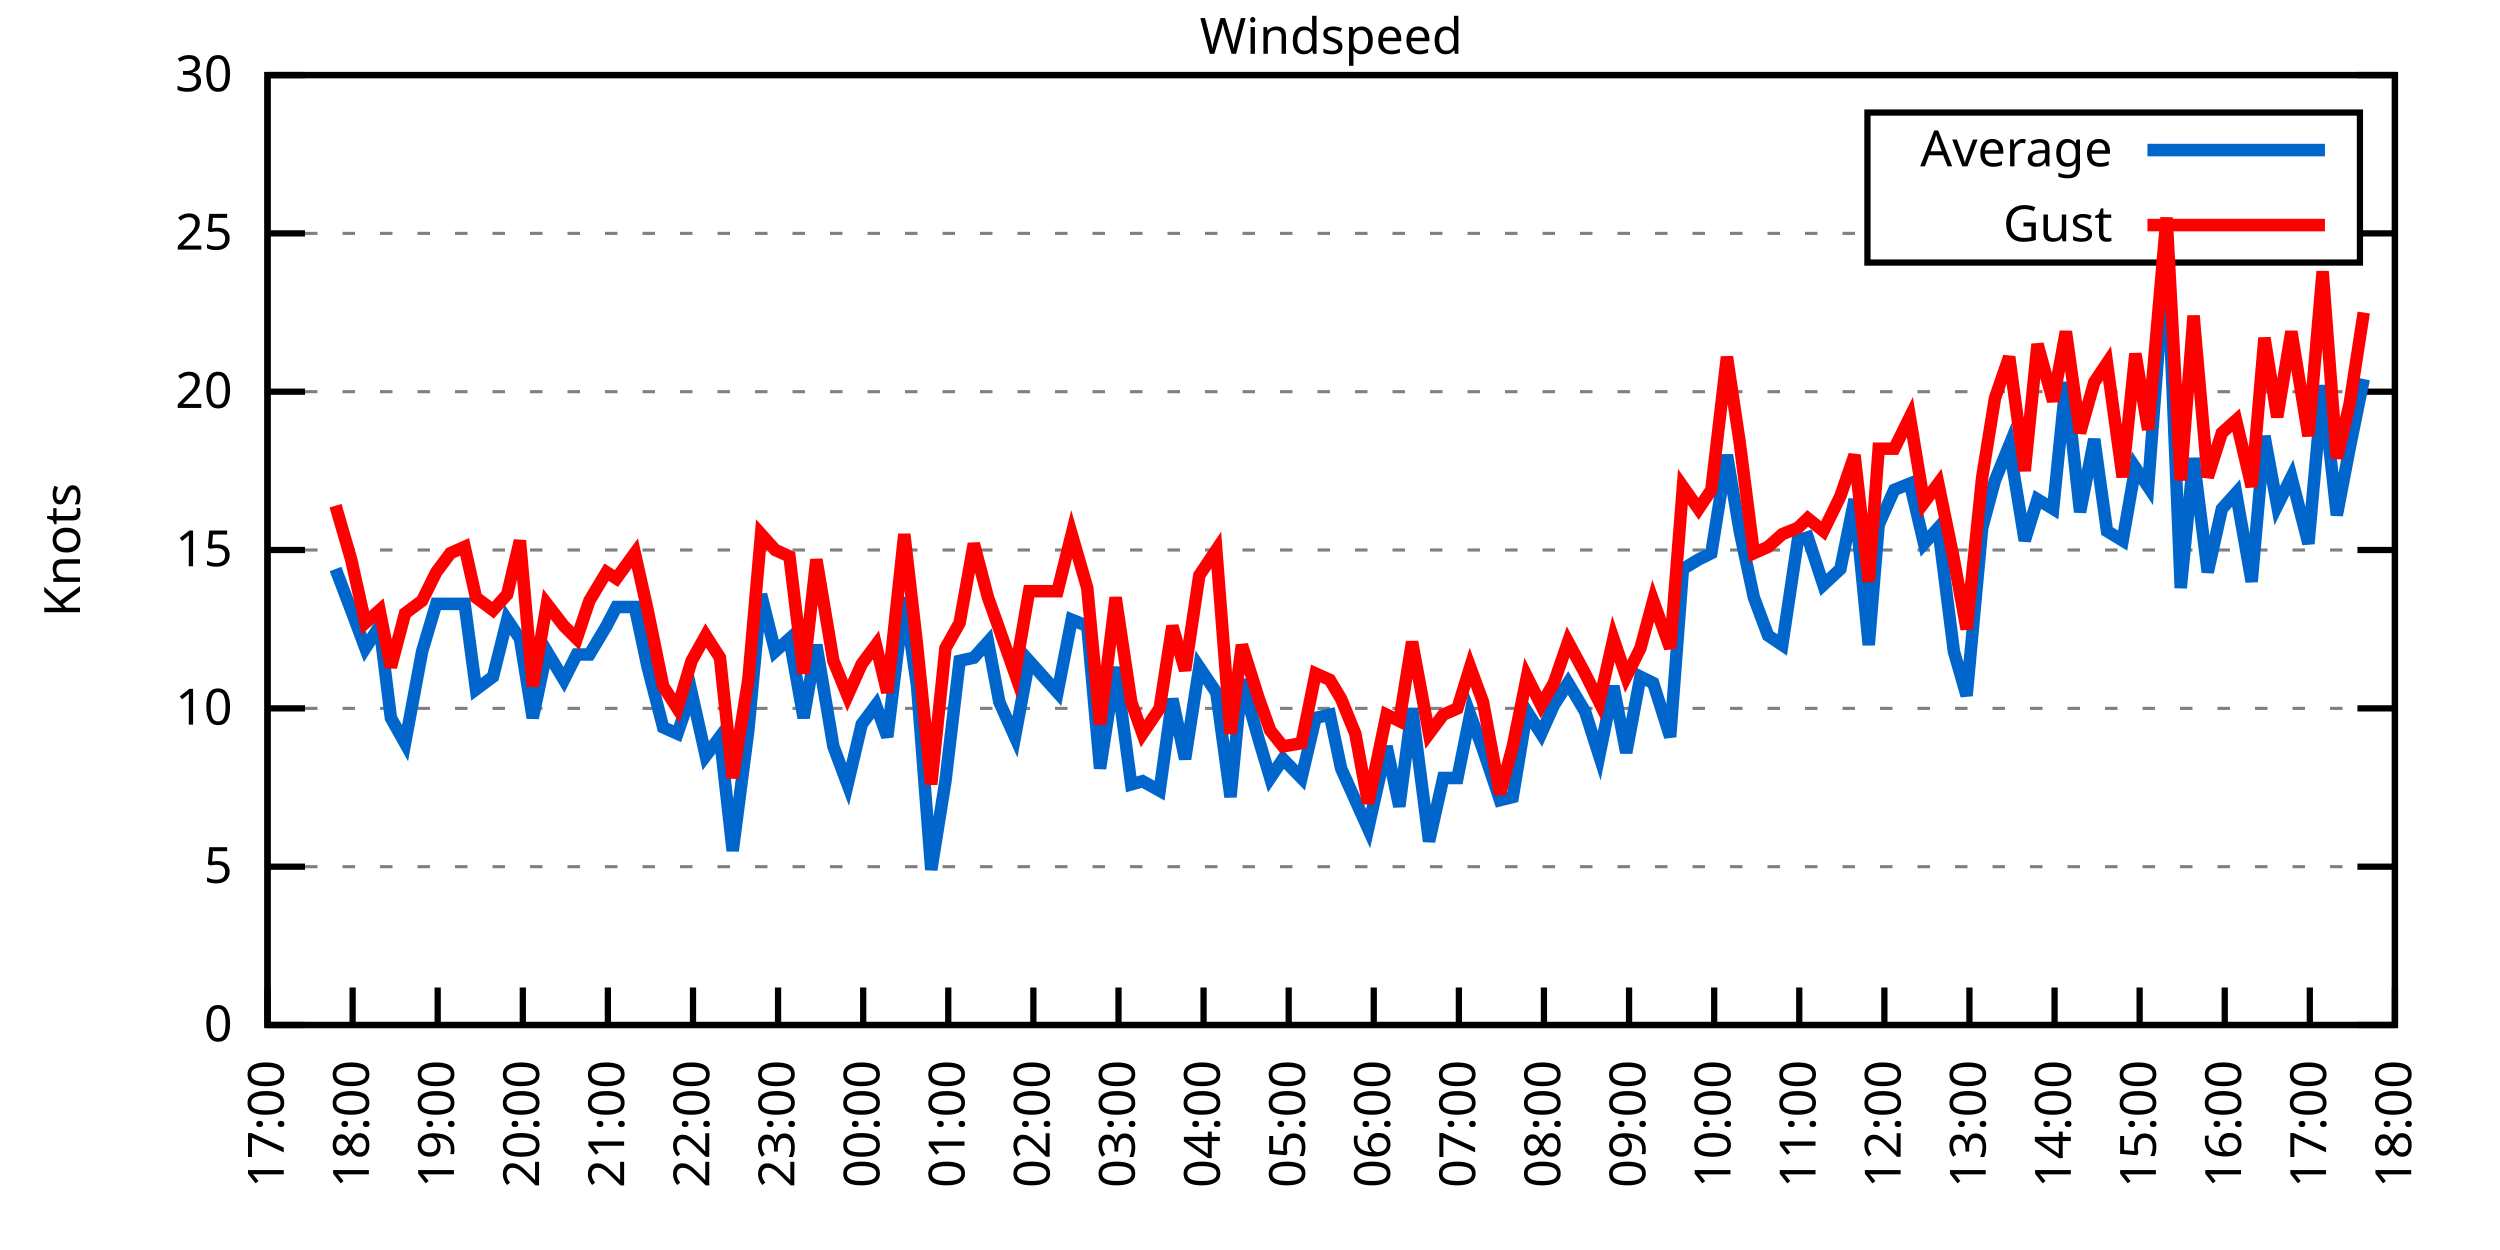
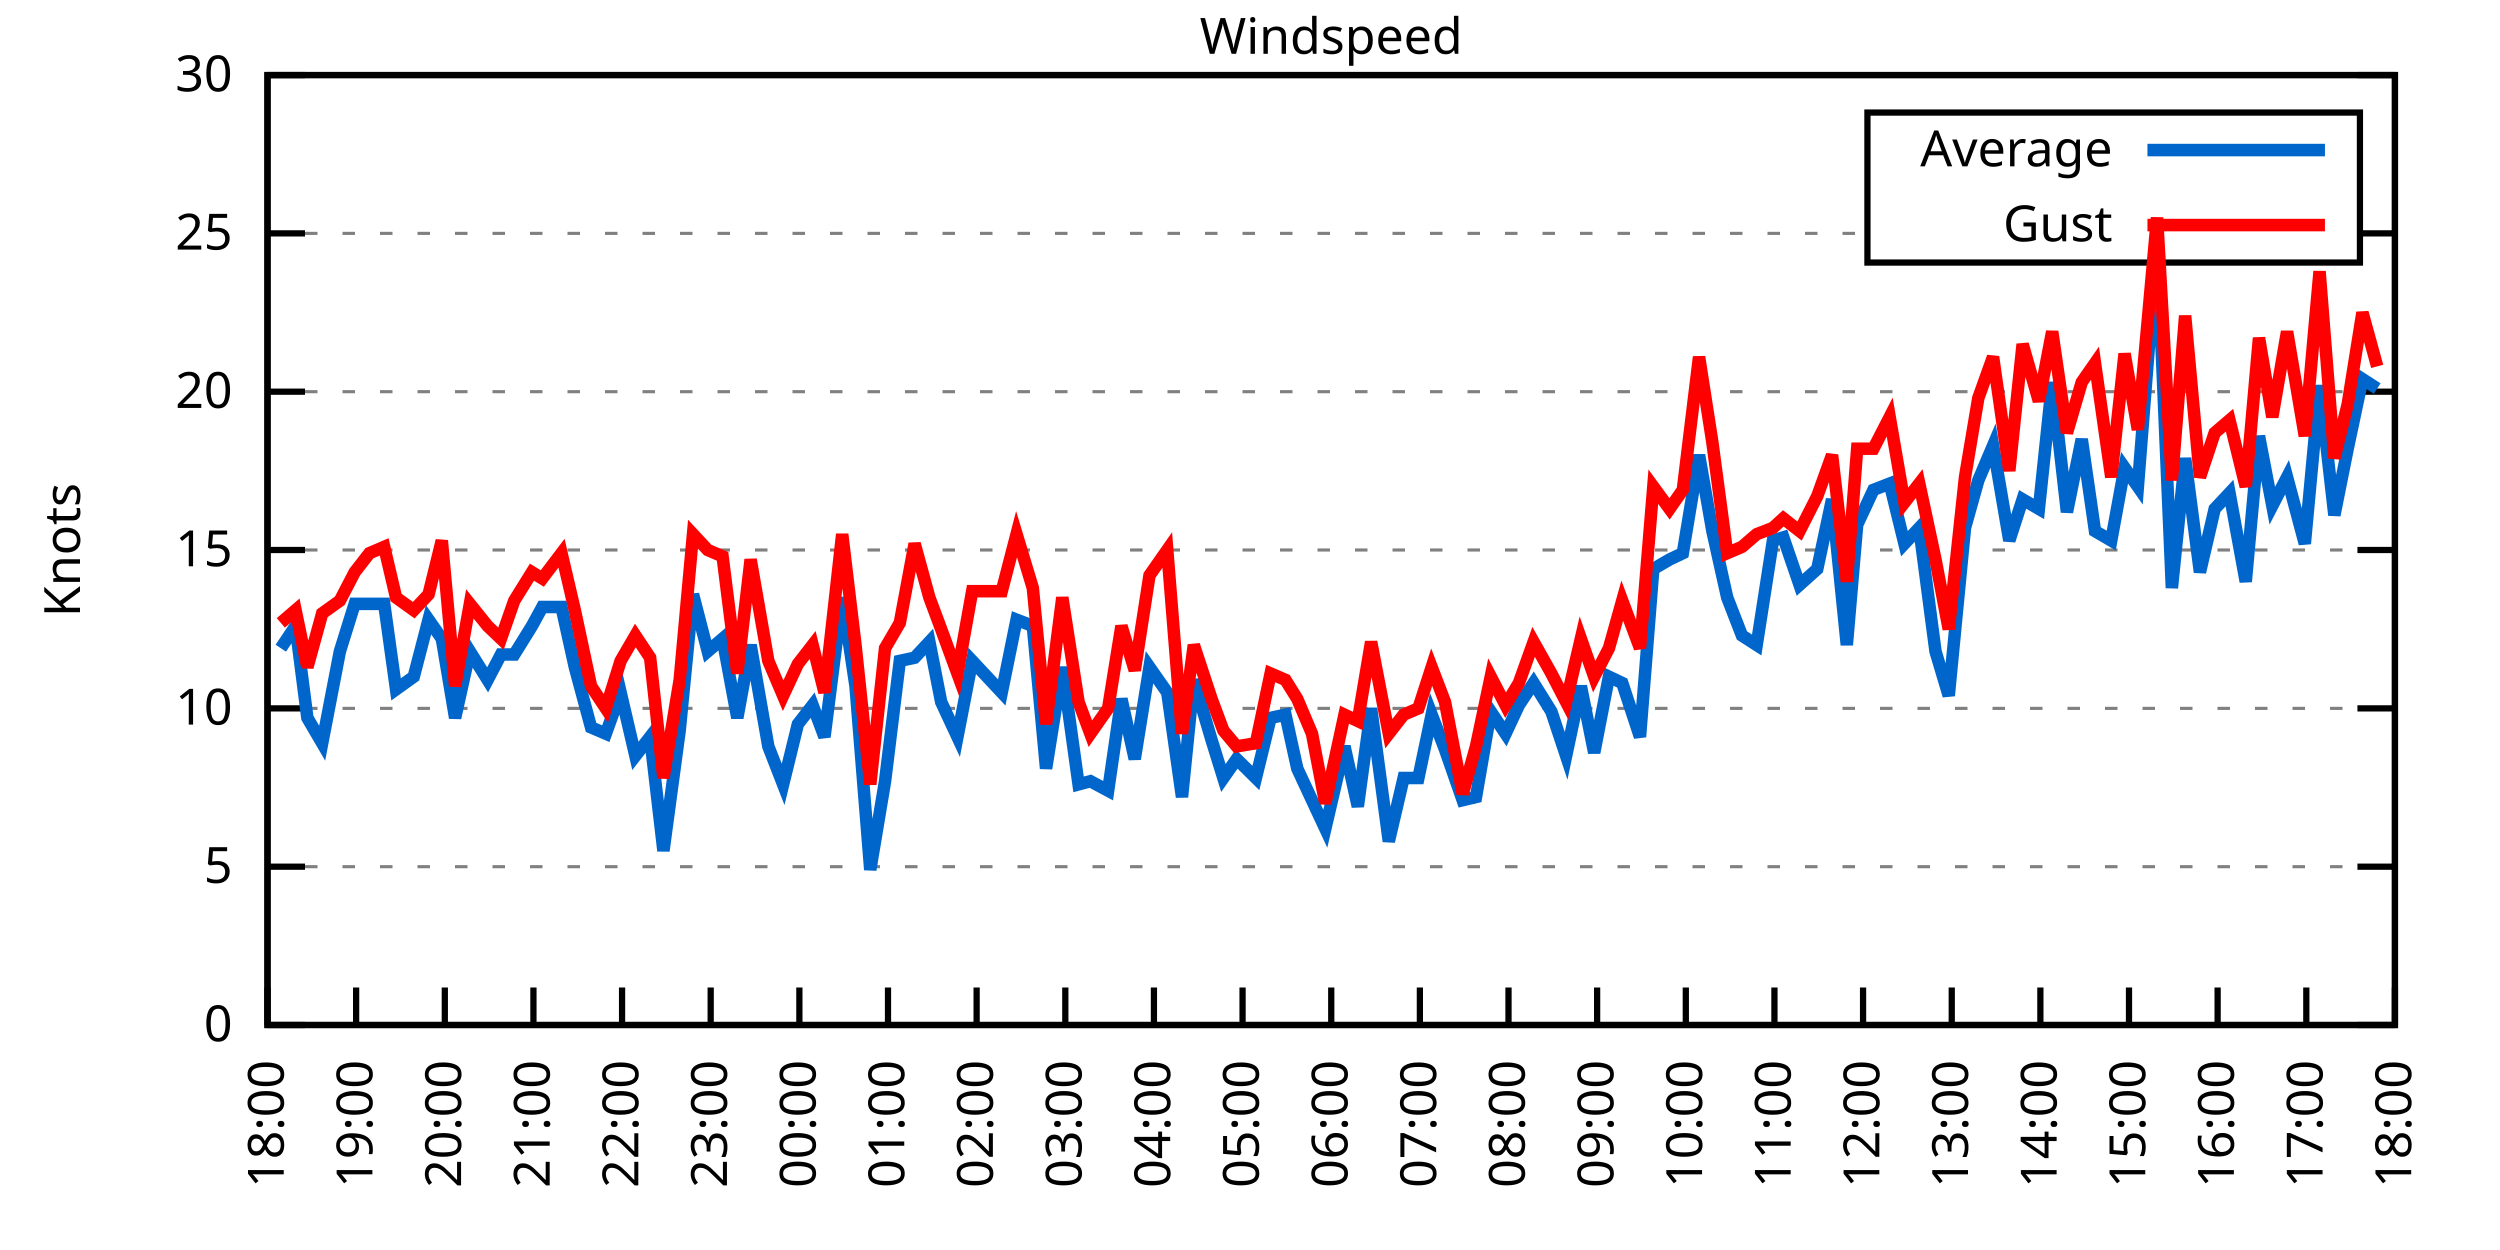
<svg xmlns="http://www.w3.org/2000/svg" xmlns:xlink="http://www.w3.org/1999/xlink" width="400" height="200" viewBox="0 0 400 200">
  <g id="gnuplot_canvas">
    <rect x="0" y="0" width="400" height="200" fill="none" />
    <defs>
      <circle id="gpDot" r="0.5" stroke-width="0.5" stroke="currentColor" />
      <path id="gpPt0" stroke-width="0.333" stroke="currentColor" d="M-1,0 h2 M0,-1 v2" />
      <path id="gpPt1" stroke-width="0.333" stroke="currentColor" d="M-1,-1 L1,1 M1,-1 L-1,1" />
      <path id="gpPt2" stroke-width="0.333" stroke="currentColor" d="M-1,0 L1,0 M0,-1 L0,1 M-1,-1 L1,1 M-1,1 L1,-1" />
      <rect id="gpPt3" stroke-width="0.333" stroke="currentColor" x="-1" y="-1" width="2" height="2" />
      <rect id="gpPt4" stroke-width="0.333" stroke="currentColor" fill="currentColor" x="-1" y="-1" width="2" height="2" />
      <circle id="gpPt5" stroke-width="0.333" stroke="currentColor" cx="0" cy="0" r="1" />
      <use xlink:href="#gpPt5" id="gpPt6" fill="currentColor" stroke="none" />
      <path id="gpPt7" stroke-width="0.333" stroke="currentColor" d="M0,-1.33 L-1.33,0.67 L1.33,0.67 z" />
      <use xlink:href="#gpPt7" id="gpPt8" fill="currentColor" stroke="none" />
      <use xlink:href="#gpPt7" id="gpPt9" stroke="currentColor" transform="rotate(180)" />
      <use xlink:href="#gpPt9" id="gpPt10" fill="currentColor" stroke="none" />
      <use xlink:href="#gpPt3" id="gpPt11" stroke="currentColor" transform="rotate(45)" />
      <use xlink:href="#gpPt11" id="gpPt12" fill="currentColor" stroke="none" />
      <path id="gpPt13" stroke-width="0.333" stroke="currentColor" d="M0,1.330 L1.265,0.411 L0.782,-1.067 L-0.782,-1.076 L-1.265,0.411 z" />
      <use xlink:href="#gpPt13" id="gpPt14" fill="currentColor" stroke="none" />
      <filter id="textbox" filterUnits="objectBoundingBox" x="0" y="0" height="1" width="1">
        <feFlood flood-color="white" flood-opacity="1" result="bgnd" />
        <feComposite in="SourceGraphic" in2="bgnd" operator="atop" />
      </filter>
      <filter id="greybox" filterUnits="objectBoundingBox" x="0" y="0" height="1" width="1">
        <feFlood flood-color="lightgrey" flood-opacity="1" result="grey" />
        <feComposite in="SourceGraphic" in2="grey" operator="atop" />
      </filter>
    </defs>
    <g fill="none" color="white" stroke="currentColor" stroke-width="1.00" stroke-linecap="butt" stroke-linejoin="miter">
</g>
    <g fill="none" color="black" stroke="currentColor" stroke-width="1.00" stroke-linecap="butt" stroke-linejoin="miter">
      <g stroke="none" shape-rendering="crispEdges">
        <polygon fill="rgb(255, 255, 255)" points="42.80,164.00 383.18,164.00 383.18,12.02 42.80,12.02 " />
      </g>
    </g>
    <g fill="none" color="black" stroke="currentColor" stroke-width="1.00" stroke-linecap="butt" stroke-linejoin="miter">
</g>
    <g fill="none" color="black" stroke="black" stroke-width="0.50" stroke-linecap="butt" stroke-linejoin="miter">
</g>
    <g fill="none" color="gray" stroke="currentColor" stroke-width="0.50" stroke-linecap="butt" stroke-linejoin="miter">
      <path stroke="gray" stroke-dasharray="2,4" class="gridline" d="M42.80,164.00 L383.19,164.00  " />
    </g>
    <g fill="none" color="gray" stroke="gray" stroke-width="1.00" stroke-linecap="butt" stroke-linejoin="miter">
</g>
    <g fill="none" color="black" stroke="currentColor" stroke-width="1.00" stroke-linecap="butt" stroke-linejoin="miter">
      <path stroke="black" d="M42.80,164.00 L48.80,164.00 M383.19,164.00 L377.19,164.00  " />
      <g transform="translate(37.20,166.60)" stroke="none" fill="black" font-family="Sans" font-size="8.00" text-anchor="end">
        <text>
          <tspan font-family="Sans"> 0</tspan>
        </text>
      </g>
    </g>
    <g fill="none" color="black" stroke="currentColor" stroke-width="1.00" stroke-linecap="butt" stroke-linejoin="miter">
</g>
    <g fill="none" color="black" stroke="black" stroke-width="0.50" stroke-linecap="butt" stroke-linejoin="miter">
</g>
    <g fill="none" color="gray" stroke="currentColor" stroke-width="0.50" stroke-linecap="butt" stroke-linejoin="miter">
      <path stroke="gray" stroke-dasharray="2,4" class="gridline" d="M42.80,138.67 L383.19,138.67  " />
    </g>
    <g fill="none" color="gray" stroke="gray" stroke-width="1.00" stroke-linecap="butt" stroke-linejoin="miter">
</g>
    <g fill="none" color="black" stroke="currentColor" stroke-width="1.00" stroke-linecap="butt" stroke-linejoin="miter">
      <path stroke="black" d="M42.80,138.67 L48.80,138.67 M383.19,138.67 L377.19,138.67  " />
      <g transform="translate(37.20,141.27)" stroke="none" fill="black" font-family="Sans" font-size="8.00" text-anchor="end">
        <text>
          <tspan font-family="Sans"> 5</tspan>
        </text>
      </g>
    </g>
    <g fill="none" color="black" stroke="currentColor" stroke-width="1.00" stroke-linecap="butt" stroke-linejoin="miter">
</g>
    <g fill="none" color="black" stroke="black" stroke-width="0.50" stroke-linecap="butt" stroke-linejoin="miter">
</g>
    <g fill="none" color="gray" stroke="currentColor" stroke-width="0.50" stroke-linecap="butt" stroke-linejoin="miter">
      <path stroke="gray" stroke-dasharray="2,4" class="gridline" d="M42.80,113.34 L383.19,113.34  " />
    </g>
    <g fill="none" color="gray" stroke="gray" stroke-width="1.00" stroke-linecap="butt" stroke-linejoin="miter">
</g>
    <g fill="none" color="black" stroke="currentColor" stroke-width="1.00" stroke-linecap="butt" stroke-linejoin="miter">
      <path stroke="black" d="M42.80,113.34 L48.80,113.34 M383.19,113.34 L377.19,113.34  " />
      <g transform="translate(37.20,115.94)" stroke="none" fill="black" font-family="Sans" font-size="8.00" text-anchor="end">
        <text>
          <tspan font-family="Sans"> 10</tspan>
        </text>
      </g>
    </g>
    <g fill="none" color="black" stroke="currentColor" stroke-width="1.00" stroke-linecap="butt" stroke-linejoin="miter">
</g>
    <g fill="none" color="black" stroke="black" stroke-width="0.50" stroke-linecap="butt" stroke-linejoin="miter">
</g>
    <g fill="none" color="gray" stroke="currentColor" stroke-width="0.50" stroke-linecap="butt" stroke-linejoin="miter">
      <path stroke="gray" stroke-dasharray="2,4" class="gridline" d="M42.80,88.00 L383.19,88.00  " />
    </g>
    <g fill="none" color="gray" stroke="gray" stroke-width="1.00" stroke-linecap="butt" stroke-linejoin="miter">
</g>
    <g fill="none" color="black" stroke="currentColor" stroke-width="1.00" stroke-linecap="butt" stroke-linejoin="miter">
      <path stroke="black" d="M42.80,88.00 L48.80,88.00 M383.19,88.00 L377.19,88.00  " />
      <g transform="translate(37.20,90.60)" stroke="none" fill="black" font-family="Sans" font-size="8.00" text-anchor="end">
        <text>
          <tspan font-family="Sans"> 15</tspan>
        </text>
      </g>
    </g>
    <g fill="none" color="black" stroke="currentColor" stroke-width="1.00" stroke-linecap="butt" stroke-linejoin="miter">
</g>
    <g fill="none" color="black" stroke="black" stroke-width="0.50" stroke-linecap="butt" stroke-linejoin="miter">
</g>
    <g fill="none" color="gray" stroke="currentColor" stroke-width="0.50" stroke-linecap="butt" stroke-linejoin="miter">
      <path stroke="gray" stroke-dasharray="2,4" class="gridline" d="M42.80,62.67 L383.19,62.67  " />
    </g>
    <g fill="none" color="gray" stroke="gray" stroke-width="1.00" stroke-linecap="butt" stroke-linejoin="miter">
</g>
    <g fill="none" color="black" stroke="currentColor" stroke-width="1.00" stroke-linecap="butt" stroke-linejoin="miter">
      <path stroke="black" d="M42.80,62.67 L48.80,62.67 M383.19,62.67 L377.19,62.67  " />
      <g transform="translate(37.20,65.27)" stroke="none" fill="black" font-family="Sans" font-size="8.00" text-anchor="end">
        <text>
          <tspan font-family="Sans"> 20</tspan>
        </text>
      </g>
    </g>
    <g fill="none" color="black" stroke="currentColor" stroke-width="1.00" stroke-linecap="butt" stroke-linejoin="miter">
</g>
    <g fill="none" color="black" stroke="black" stroke-width="0.50" stroke-linecap="butt" stroke-linejoin="miter">
</g>
    <g fill="none" color="gray" stroke="currentColor" stroke-width="0.50" stroke-linecap="butt" stroke-linejoin="miter">
      <path stroke="gray" stroke-dasharray="2,4" class="gridline" d="M42.80,37.34 L298.79,37.34 M377.59,37.34 L383.19,37.34  " />
    </g>
    <g fill="none" color="gray" stroke="gray" stroke-width="1.00" stroke-linecap="butt" stroke-linejoin="miter">
</g>
    <g fill="none" color="black" stroke="currentColor" stroke-width="1.00" stroke-linecap="butt" stroke-linejoin="miter">
      <path stroke="black" d="M42.80,37.34 L48.80,37.34 M383.19,37.34 L377.19,37.34  " />
      <g transform="translate(37.20,39.94)" stroke="none" fill="black" font-family="Sans" font-size="8.00" text-anchor="end">
        <text>
          <tspan font-family="Sans"> 25</tspan>
        </text>
      </g>
    </g>
    <g fill="none" color="black" stroke="currentColor" stroke-width="1.00" stroke-linecap="butt" stroke-linejoin="miter">
</g>
    <g fill="none" color="black" stroke="black" stroke-width="0.50" stroke-linecap="butt" stroke-linejoin="miter">
</g>
    <g fill="none" color="gray" stroke="currentColor" stroke-width="0.50" stroke-linecap="butt" stroke-linejoin="miter">
      <path stroke="gray" stroke-dasharray="2,4" class="gridline" d="M42.80,12.01 L383.19,12.01  " />
    </g>
    <g fill="none" color="gray" stroke="gray" stroke-width="1.00" stroke-linecap="butt" stroke-linejoin="miter">
</g>
    <g fill="none" color="black" stroke="currentColor" stroke-width="1.00" stroke-linecap="butt" stroke-linejoin="miter">
      <path stroke="black" d="M42.80,12.01 L48.80,12.01 M383.19,12.01 L377.19,12.01  " />
      <g transform="translate(37.20,14.61)" stroke="none" fill="black" font-family="Sans" font-size="8.00" text-anchor="end">
        <text>
          <tspan font-family="Sans"> 30</tspan>
        </text>
      </g>
    </g>
    <g fill="none" color="black" stroke="currentColor" stroke-width="1.00" stroke-linecap="butt" stroke-linejoin="miter">
      <path stroke="black" d="M42.80,164.00 L42.80,158.00  " />
      <g transform="translate(45.40,169.60) rotate(270.00)" stroke="none" fill="black" font-family="Sans" font-size="8.00" text-anchor="end">
        <text>
-           <tspan font-family="Sans">17:00</tspan>
-         </text>
-       </g>
-     </g>
-     <g fill="none" color="black" stroke="currentColor" stroke-width="1.00" stroke-linecap="butt" stroke-linejoin="miter">
-       <path stroke="black" d="M56.42,164.00 L56.42,158.00  " />
-       <g transform="translate(59.02,169.60) rotate(270.00)" stroke="none" fill="black" font-family="Sans" font-size="8.00" text-anchor="end">
-         <text>
          <tspan font-family="Sans">18:00</tspan>
        </text>
      </g>
    </g>
    <g fill="none" color="black" stroke="currentColor" stroke-width="1.00" stroke-linecap="butt" stroke-linejoin="miter">
-       <path stroke="black" d="M70.03,164.00 L70.03,158.00  " />
-       <g transform="translate(72.63,169.60) rotate(270.00)" stroke="none" fill="black" font-family="Sans" font-size="8.00" text-anchor="end">
+       <path stroke="black" d="M56.98,164.00 L56.98,158.00  " />
+       <g transform="translate(59.58,169.60) rotate(270.00)" stroke="none" fill="black" font-family="Sans" font-size="8.00" text-anchor="end">
        <text>
          <tspan font-family="Sans">19:00</tspan>
        </text>
      </g>
    </g>
    <g fill="none" color="black" stroke="currentColor" stroke-width="1.00" stroke-linecap="butt" stroke-linejoin="miter">
-       <path stroke="black" d="M83.65,164.00 L83.65,158.00  " />
-       <g transform="translate(86.25,169.60) rotate(270.00)" stroke="none" fill="black" font-family="Sans" font-size="8.00" text-anchor="end">
+       <path stroke="black" d="M71.17,164.00 L71.17,158.00  " />
+       <g transform="translate(73.77,169.60) rotate(270.00)" stroke="none" fill="black" font-family="Sans" font-size="8.00" text-anchor="end">
        <text>
          <tspan font-family="Sans">20:00</tspan>
        </text>
      </g>
    </g>
    <g fill="none" color="black" stroke="currentColor" stroke-width="1.00" stroke-linecap="butt" stroke-linejoin="miter">
-       <path stroke="black" d="M97.26,164.00 L97.26,158.00  " />
-       <g transform="translate(99.86,169.60) rotate(270.00)" stroke="none" fill="black" font-family="Sans" font-size="8.00" text-anchor="end">
+       <path stroke="black" d="M85.35,164.00 L85.35,158.00  " />
+       <g transform="translate(87.95,169.60) rotate(270.00)" stroke="none" fill="black" font-family="Sans" font-size="8.00" text-anchor="end">
        <text>
          <tspan font-family="Sans">21:00</tspan>
        </text>
      </g>
    </g>
    <g fill="none" color="black" stroke="currentColor" stroke-width="1.00" stroke-linecap="butt" stroke-linejoin="miter">
-       <path stroke="black" d="M110.88,164.00 L110.88,158.00  " />
-       <g transform="translate(113.48,169.60) rotate(270.00)" stroke="none" fill="black" font-family="Sans" font-size="8.00" text-anchor="end">
+       <path stroke="black" d="M99.53,164.00 L99.53,158.00  " />
+       <g transform="translate(102.13,169.60) rotate(270.00)" stroke="none" fill="black" font-family="Sans" font-size="8.00" text-anchor="end">
        <text>
          <tspan font-family="Sans">22:00</tspan>
        </text>
      </g>
    </g>
    <g fill="none" color="black" stroke="currentColor" stroke-width="1.00" stroke-linecap="butt" stroke-linejoin="miter">
-       <path stroke="black" d="M124.49,164.00 L124.49,158.00  " />
-       <g transform="translate(127.09,169.60) rotate(270.00)" stroke="none" fill="black" font-family="Sans" font-size="8.00" text-anchor="end">
+       <path stroke="black" d="M113.71,164.00 L113.71,158.00  " />
+       <g transform="translate(116.31,169.60) rotate(270.00)" stroke="none" fill="black" font-family="Sans" font-size="8.00" text-anchor="end">
        <text>
          <tspan font-family="Sans">23:00</tspan>
        </text>
      </g>
    </g>
    <g fill="none" color="black" stroke="currentColor" stroke-width="1.00" stroke-linecap="butt" stroke-linejoin="miter">
-       <path stroke="black" d="M138.11,164.00 L138.11,158.00  " />
-       <g transform="translate(140.71,169.60) rotate(270.00)" stroke="none" fill="black" font-family="Sans" font-size="8.00" text-anchor="end">
+       <path stroke="black" d="M127.90,164.00 L127.90,158.00  " />
+       <g transform="translate(130.50,169.60) rotate(270.00)" stroke="none" fill="black" font-family="Sans" font-size="8.00" text-anchor="end">
        <text>
          <tspan font-family="Sans">00:00</tspan>
        </text>
      </g>
    </g>
    <g fill="none" color="black" stroke="currentColor" stroke-width="1.00" stroke-linecap="butt" stroke-linejoin="miter">
-       <path stroke="black" d="M151.72,164.00 L151.72,158.00  " />
-       <g transform="translate(154.32,169.60) rotate(270.00)" stroke="none" fill="black" font-family="Sans" font-size="8.00" text-anchor="end">
+       <path stroke="black" d="M142.08,164.00 L142.08,158.00  " />
+       <g transform="translate(144.68,169.60) rotate(270.00)" stroke="none" fill="black" font-family="Sans" font-size="8.00" text-anchor="end">
        <text>
          <tspan font-family="Sans">01:00</tspan>
        </text>
      </g>
    </g>
    <g fill="none" color="black" stroke="currentColor" stroke-width="1.00" stroke-linecap="butt" stroke-linejoin="miter">
-       <path stroke="black" d="M165.34,164.00 L165.34,158.00  " />
-       <g transform="translate(167.94,169.60) rotate(270.00)" stroke="none" fill="black" font-family="Sans" font-size="8.00" text-anchor="end">
+       <path stroke="black" d="M156.26,164.00 L156.26,158.00  " />
+       <g transform="translate(158.86,169.60) rotate(270.00)" stroke="none" fill="black" font-family="Sans" font-size="8.00" text-anchor="end">
        <text>
          <tspan font-family="Sans">02:00</tspan>
        </text>
      </g>
    </g>
    <g fill="none" color="black" stroke="currentColor" stroke-width="1.00" stroke-linecap="butt" stroke-linejoin="miter">
-       <path stroke="black" d="M178.96,164.00 L178.96,158.00  " />
-       <g transform="translate(181.56,169.60) rotate(270.00)" stroke="none" fill="black" font-family="Sans" font-size="8.00" text-anchor="end">
+       <path stroke="black" d="M170.45,164.00 L170.45,158.00  " />
+       <g transform="translate(173.05,169.60) rotate(270.00)" stroke="none" fill="black" font-family="Sans" font-size="8.00" text-anchor="end">
        <text>
          <tspan font-family="Sans">03:00</tspan>
        </text>
      </g>
    </g>
    <g fill="none" color="black" stroke="currentColor" stroke-width="1.00" stroke-linecap="butt" stroke-linejoin="miter">
-       <path stroke="black" d="M192.57,164.00 L192.57,158.00  " />
-       <g transform="translate(195.17,169.60) rotate(270.00)" stroke="none" fill="black" font-family="Sans" font-size="8.00" text-anchor="end">
+       <path stroke="black" d="M184.63,164.00 L184.63,158.00  " />
+       <g transform="translate(187.23,169.60) rotate(270.00)" stroke="none" fill="black" font-family="Sans" font-size="8.00" text-anchor="end">
        <text>
          <tspan font-family="Sans">04:00</tspan>
        </text>
      </g>
    </g>
    <g fill="none" color="black" stroke="currentColor" stroke-width="1.00" stroke-linecap="butt" stroke-linejoin="miter">
-       <path stroke="black" d="M206.19,164.00 L206.19,158.00  " />
-       <g transform="translate(208.79,169.60) rotate(270.00)" stroke="none" fill="black" font-family="Sans" font-size="8.00" text-anchor="end">
+       <path stroke="black" d="M198.81,164.00 L198.81,158.00  " />
+       <g transform="translate(201.41,169.60) rotate(270.00)" stroke="none" fill="black" font-family="Sans" font-size="8.00" text-anchor="end">
        <text>
          <tspan font-family="Sans">05:00</tspan>
        </text>
      </g>
    </g>
    <g fill="none" color="black" stroke="currentColor" stroke-width="1.00" stroke-linecap="butt" stroke-linejoin="miter">
-       <path stroke="black" d="M219.80,164.00 L219.80,158.00  " />
-       <g transform="translate(222.40,169.60) rotate(270.00)" stroke="none" fill="black" font-family="Sans" font-size="8.00" text-anchor="end">
+       <path stroke="black" d="M213.00,164.00 L213.00,158.00  " />
+       <g transform="translate(215.60,169.60) rotate(270.00)" stroke="none" fill="black" font-family="Sans" font-size="8.00" text-anchor="end">
        <text>
          <tspan font-family="Sans">06:00</tspan>
        </text>
      </g>
    </g>
    <g fill="none" color="black" stroke="currentColor" stroke-width="1.00" stroke-linecap="butt" stroke-linejoin="miter">
-       <path stroke="black" d="M233.42,164.00 L233.42,158.00  " />
-       <g transform="translate(236.02,169.60) rotate(270.00)" stroke="none" fill="black" font-family="Sans" font-size="8.00" text-anchor="end">
+       <path stroke="black" d="M227.18,164.00 L227.18,158.00  " />
+       <g transform="translate(229.78,169.60) rotate(270.00)" stroke="none" fill="black" font-family="Sans" font-size="8.00" text-anchor="end">
        <text>
          <tspan font-family="Sans">07:00</tspan>
        </text>
      </g>
    </g>
    <g fill="none" color="black" stroke="currentColor" stroke-width="1.00" stroke-linecap="butt" stroke-linejoin="miter">
-       <path stroke="black" d="M247.03,164.00 L247.03,158.00  " />
-       <g transform="translate(249.63,169.60) rotate(270.00)" stroke="none" fill="black" font-family="Sans" font-size="8.00" text-anchor="end">
+       <path stroke="black" d="M241.36,164.00 L241.36,158.00  " />
+       <g transform="translate(243.96,169.60) rotate(270.00)" stroke="none" fill="black" font-family="Sans" font-size="8.00" text-anchor="end">
        <text>
          <tspan font-family="Sans">08:00</tspan>
        </text>
      </g>
    </g>
    <g fill="none" color="black" stroke="currentColor" stroke-width="1.00" stroke-linecap="butt" stroke-linejoin="miter">
-       <path stroke="black" d="M260.65,164.00 L260.65,158.00  " />
-       <g transform="translate(263.25,169.60) rotate(270.00)" stroke="none" fill="black" font-family="Sans" font-size="8.00" text-anchor="end">
+       <path stroke="black" d="M255.54,164.00 L255.54,158.00  " />
+       <g transform="translate(258.14,169.60) rotate(270.00)" stroke="none" fill="black" font-family="Sans" font-size="8.00" text-anchor="end">
        <text>
          <tspan font-family="Sans">09:00</tspan>
        </text>
      </g>
    </g>
    <g fill="none" color="black" stroke="currentColor" stroke-width="1.00" stroke-linecap="butt" stroke-linejoin="miter">
-       <path stroke="black" d="M274.27,164.00 L274.27,158.00  " />
-       <g transform="translate(276.87,169.60) rotate(270.00)" stroke="none" fill="black" font-family="Sans" font-size="8.00" text-anchor="end">
+       <path stroke="black" d="M269.73,164.00 L269.73,158.00  " />
+       <g transform="translate(272.33,169.60) rotate(270.00)" stroke="none" fill="black" font-family="Sans" font-size="8.00" text-anchor="end">
        <text>
          <tspan font-family="Sans">10:00</tspan>
        </text>
      </g>
    </g>
    <g fill="none" color="black" stroke="currentColor" stroke-width="1.00" stroke-linecap="butt" stroke-linejoin="miter">
-       <path stroke="black" d="M287.88,164.00 L287.88,158.00  " />
-       <g transform="translate(290.48,169.60) rotate(270.00)" stroke="none" fill="black" font-family="Sans" font-size="8.00" text-anchor="end">
+       <path stroke="black" d="M283.91,164.00 L283.91,158.00  " />
+       <g transform="translate(286.51,169.60) rotate(270.00)" stroke="none" fill="black" font-family="Sans" font-size="8.00" text-anchor="end">
        <text>
          <tspan font-family="Sans">11:00</tspan>
        </text>
      </g>
    </g>
    <g fill="none" color="black" stroke="currentColor" stroke-width="1.00" stroke-linecap="butt" stroke-linejoin="miter">
-       <path stroke="black" d="M301.50,164.00 L301.50,158.00  " />
-       <g transform="translate(304.10,169.60) rotate(270.00)" stroke="none" fill="black" font-family="Sans" font-size="8.00" text-anchor="end">
+       <path stroke="black" d="M298.09,164.00 L298.09,158.00  " />
+       <g transform="translate(300.69,169.60) rotate(270.00)" stroke="none" fill="black" font-family="Sans" font-size="8.00" text-anchor="end">
        <text>
          <tspan font-family="Sans">12:00</tspan>
        </text>
      </g>
    </g>
    <g fill="none" color="black" stroke="currentColor" stroke-width="1.00" stroke-linecap="butt" stroke-linejoin="miter">
-       <path stroke="black" d="M315.11,164.00 L315.11,158.00  " />
-       <g transform="translate(317.71,169.60) rotate(270.00)" stroke="none" fill="black" font-family="Sans" font-size="8.00" text-anchor="end">
+       <path stroke="black" d="M312.28,164.00 L312.28,158.00  " />
+       <g transform="translate(314.88,169.60) rotate(270.00)" stroke="none" fill="black" font-family="Sans" font-size="8.00" text-anchor="end">
        <text>
          <tspan font-family="Sans">13:00</tspan>
        </text>
      </g>
    </g>
    <g fill="none" color="black" stroke="currentColor" stroke-width="1.00" stroke-linecap="butt" stroke-linejoin="miter">
-       <path stroke="black" d="M328.73,164.00 L328.73,158.00  " />
-       <g transform="translate(331.33,169.60) rotate(270.00)" stroke="none" fill="black" font-family="Sans" font-size="8.00" text-anchor="end">
+       <path stroke="black" d="M326.46,164.00 L326.46,158.00  " />
+       <g transform="translate(329.06,169.60) rotate(270.00)" stroke="none" fill="black" font-family="Sans" font-size="8.00" text-anchor="end">
        <text>
          <tspan font-family="Sans">14:00</tspan>
        </text>
      </g>
    </g>
    <g fill="none" color="black" stroke="currentColor" stroke-width="1.00" stroke-linecap="butt" stroke-linejoin="miter">
-       <path stroke="black" d="M342.34,164.00 L342.34,158.00  " />
-       <g transform="translate(344.94,169.60) rotate(270.00)" stroke="none" fill="black" font-family="Sans" font-size="8.00" text-anchor="end">
+       <path stroke="black" d="M340.64,164.00 L340.64,158.00  " />
+       <g transform="translate(343.24,169.60) rotate(270.00)" stroke="none" fill="black" font-family="Sans" font-size="8.00" text-anchor="end">
        <text>
          <tspan font-family="Sans">15:00</tspan>
        </text>
      </g>
    </g>
    <g fill="none" color="black" stroke="currentColor" stroke-width="1.00" stroke-linecap="butt" stroke-linejoin="miter">
-       <path stroke="black" d="M355.96,164.00 L355.96,158.00  " />
-       <g transform="translate(358.56,169.60) rotate(270.00)" stroke="none" fill="black" font-family="Sans" font-size="8.00" text-anchor="end">
+       <path stroke="black" d="M354.82,164.00 L354.82,158.00  " />
+       <g transform="translate(357.42,169.60) rotate(270.00)" stroke="none" fill="black" font-family="Sans" font-size="8.00" text-anchor="end">
        <text>
          <tspan font-family="Sans">16:00</tspan>
        </text>
      </g>
    </g>
    <g fill="none" color="black" stroke="currentColor" stroke-width="1.00" stroke-linecap="butt" stroke-linejoin="miter">
-       <path stroke="black" d="M369.57,164.00 L369.57,158.00  " />
-       <g transform="translate(372.17,169.60) rotate(270.00)" stroke="none" fill="black" font-family="Sans" font-size="8.00" text-anchor="end">
+       <path stroke="black" d="M369.01,164.00 L369.01,158.00  " />
+       <g transform="translate(371.61,169.60) rotate(270.00)" stroke="none" fill="black" font-family="Sans" font-size="8.00" text-anchor="end">
        <text>
          <tspan font-family="Sans">17:00</tspan>
        </text>
      </g>
    </g>
    <g fill="none" color="black" stroke="currentColor" stroke-width="1.00" stroke-linecap="butt" stroke-linejoin="miter">
      <path stroke="black" d="M383.19,164.00 L383.19,158.00  " />
      <g transform="translate(385.79,169.60) rotate(270.00)" stroke="none" fill="black" font-family="Sans" font-size="8.00" text-anchor="end">
        <text>
          <tspan font-family="Sans">18:00</tspan>
        </text>
      </g>
    </g>
    <g fill="none" color="black" stroke="currentColor" stroke-width="1.00" stroke-linecap="butt" stroke-linejoin="miter">
</g>
    <g fill="none" color="black" stroke="currentColor" stroke-width="1.00" stroke-linecap="butt" stroke-linejoin="miter">
      <path stroke="black" d="M42.80,12.01 L42.80,164.00 L383.19,164.00 L383.19,12.01 L42.80,12.01 Z  " />
    </g>
    <g fill="none" color="black" stroke="currentColor" stroke-width="1.00" stroke-linecap="butt" stroke-linejoin="miter">
</g>
    <g fill="none" color="black" stroke="currentColor" stroke-width="1.00" stroke-linecap="butt" stroke-linejoin="miter">
      <path stroke="black" d="M298.79,42.01 L298.79,18.01 L377.59,18.01 L377.59,42.01 L298.79,42.01 Z  " />
    </g>
    <g id="Windspeed_plot_1">
      <g fill="none" color="white" stroke="black" stroke-width="2.00" stroke-linecap="butt" stroke-linejoin="miter">
</g>
      <g fill="none" color="black" stroke="currentColor" stroke-width="2.00" stroke-linecap="butt" stroke-linejoin="miter">
        <g transform="translate(337.99,26.61)" stroke="none" fill="black" font-family="Sans" font-size="8.00" text-anchor="end">
          <text>
            <tspan font-family="Sans">Average</tspan>
          </text>
        </g>
      </g>
      <g fill="none" color="black" stroke="currentColor" stroke-width="2.00" stroke-linecap="butt" stroke-linejoin="miter">
-         <path stroke="rgb(  0, 102, 204)" d="M343.59,24.01 L371.99,24.01 M53.69,91.04 L56.19,97.63 L58.46,103.71 L60.73,100.16 L62.54,114.86 L64.81,118.91   L67.54,104.22 L69.80,96.62 L72.07,96.62 L74.34,96.62 L76.16,110.30 L78.88,108.27 L81.15,99.15 L83.19,102.19   L85.24,114.86 L87.50,104.22 L90.23,108.78 L92.27,104.72 L94.31,104.72 L97.04,100.16 L98.62,97.12 L101.57,97.12   L103.62,106.75 L106.11,116.38 L108.38,117.39 L110.65,110.80 L112.92,120.94 L115.19,117.90 L117.23,136.14 L119.73,116.88   L121.77,95.10 L124.04,104.22 L126.31,102.19 L128.58,114.86 L130.62,103.20 L133.34,119.42 L135.61,125.50 L137.88,115.87   L140.15,112.83 L141.97,117.90 L144.69,95.60 L146.73,109.79 L149.00,139.17 L151.27,124.99 L153.54,105.74 L155.81,105.23   L158.08,102.70 L159.89,112.32 L162.39,117.90 L164.66,105.74 L169.20,110.80 L171.47,99.15 L173.96,100.16 L176.01,122.96   L178.50,106.75 L181.00,125.50 L182.81,124.99 L185.54,126.51 L187.58,111.82 L189.62,121.44 L191.89,106.75 L194.61,110.80   L196.88,127.52 L198.70,108.78 L201.42,118.40 L203.24,124.48 L205.28,121.44 L208.23,124.48 L210.50,114.86 L212.77,114.35   L214.58,122.96 L216.85,128.03 L218.90,132.59 L221.85,119.42 L223.89,129.04 L225.93,113.34 L228.65,134.62 L230.92,124.48   L233.19,124.48 L235.23,114.35 L237.28,119.92 L240.00,128.03 L242.04,127.52 L244.31,113.84 L246.58,117.39 L248.62,112.83   L250.89,109.28 L253.61,113.84 L255.88,120.94 L258.15,109.79 L260.20,120.43 L262.47,108.27 L264.51,109.28 L267.23,117.90   L269.27,91.04 L271.77,89.52 L273.81,88.51 L276.31,72.81 L278.35,84.97 L280.62,95.60 L282.89,101.68 L285.16,103.20   L287.65,86.49 L289.24,85.98 L291.74,93.58 L294.46,91.04 L296.73,79.90 L299.00,103.20 L300.59,83.95 L303.08,78.38   L305.58,77.37 L307.85,86.99 L310.12,84.46 L312.62,104.22 L314.66,111.31 L317.15,84.46 L319.20,76.86 L321.47,71.29   L323.96,86.49 L326.00,79.90 L328.50,81.42 L330.54,61.15 L332.81,81.93 L335.08,70.27 L337.12,84.97 L339.62,86.49   L341.66,74.83 L343.70,77.87 L346.65,38.86 L348.92,94.08 L350.97,73.31 L353.24,91.55 L355.50,81.42 L357.77,78.89   L360.27,93.07 L362.31,69.77 L364.36,80.91 L366.62,76.35 L369.35,86.99 L371.62,61.66 L373.89,82.43 L375.93,71.79   L378.20,60.65  " />
+         <path stroke="rgb(  0, 102, 204)" d="M343.59,24.01 L371.99,24.01 M44.93,103.71 L47.29,100.16 L49.18,114.86 L51.55,118.91 L54.38,104.22 L56.75,96.62   L59.11,96.62 L61.47,96.62 L63.37,110.30 L66.20,108.27 L68.57,99.15 L70.69,102.19 L72.82,114.86 L75.18,104.22   L78.02,108.78 L80.15,104.72 L82.28,104.72 L85.11,100.16 L86.77,97.12 L89.84,97.12 L91.97,106.75 L94.57,116.38   L96.93,117.39 L99.30,110.80 L101.66,120.94 L104.02,117.90 L106.15,136.14 L108.75,116.88 L110.88,95.10 L113.24,104.22   L115.61,102.19 L117.97,114.86 L120.10,103.20 L122.93,119.42 L125.30,125.50 L127.66,115.87 L130.02,112.83 L131.92,117.90   L134.75,95.60 L136.88,109.79 L139.24,139.17 L141.61,124.99 L143.97,105.74 L146.34,105.23 L148.70,102.70 L150.59,112.32   L153.19,117.90 L155.55,105.74 L160.28,110.80 L162.65,99.15 L165.25,100.16 L167.37,122.96 L169.97,106.75 L172.57,125.50   L174.46,124.99 L177.30,126.51 L179.43,111.82 L181.56,121.44 L183.92,106.75 L186.76,110.80 L189.12,127.52 L191.01,108.78   L193.85,118.40 L195.74,124.48 L197.87,121.44 L200.94,124.48 L203.30,114.86 L205.67,114.35 L207.56,122.96 L209.92,128.03   L212.05,132.59 L215.12,119.42 L217.25,129.04 L219.38,113.34 L222.21,134.62 L224.58,124.48 L226.94,124.48 L229.07,114.35   L231.20,119.92 L234.03,128.03 L236.16,127.52 L238.52,113.84 L240.89,117.39 L243.02,112.83 L245.38,109.28 L248.22,113.84   L250.58,120.94 L252.94,109.79 L255.07,120.43 L257.43,108.27 L259.56,109.28 L262.40,117.90 L264.53,91.04 L267.13,89.52   L269.25,88.51 L271.85,72.81 L273.98,84.97 L276.35,95.60 L278.71,101.68 L281.07,103.20 L283.67,86.49 L285.33,85.98   L287.93,93.58 L290.76,91.04 L293.13,79.90 L295.49,103.20 L297.15,83.95 L299.75,78.38 L302.35,77.37 L304.71,86.99   L307.08,84.46 L309.68,104.22 L311.80,111.31 L314.40,84.46 L316.53,76.86 L318.89,71.29 L321.49,86.49 L323.62,79.90   L326.22,81.42 L328.35,61.15 L330.71,81.93 L333.08,70.27 L335.20,84.97 L337.80,86.49 L339.93,74.83 L342.06,77.87   L345.13,38.86 L347.50,94.08 L349.62,73.31 L351.99,91.55 L354.35,81.42 L356.72,78.89 L359.32,93.07 L361.44,69.77   L363.57,80.91 L365.93,76.35 L368.77,86.99 L371.13,61.66 L373.50,82.43 L375.63,71.79 L377.99,60.65 L380.35,62.17    " />
      </g>
    </g>
    <g id="Windspeed_plot_2">
      <g fill="none" color="black" stroke="currentColor" stroke-width="2.00" stroke-linecap="butt" stroke-linejoin="miter">
        <g transform="translate(337.99,38.61)" stroke="none" fill="black" font-family="Sans" font-size="8.00" text-anchor="end">
          <text>
            <tspan font-family="Sans">Gust</tspan>
          </text>
        </g>
      </g>
      <g fill="none" color="black" stroke="currentColor" stroke-width="2.00" stroke-linecap="butt" stroke-linejoin="miter">
-         <path stroke="rgb(255,   0,   0)" d="M343.59,36.01 L371.99,36.01 M53.69,80.91 L56.19,89.52 L58.46,99.66 L60.73,97.63 L62.54,106.75 L64.81,98.14   L67.54,96.11 L69.80,91.55 L72.07,88.51 L74.34,87.50 L76.16,95.60 L78.88,97.63 L81.15,95.10 L83.19,86.49   L85.24,109.79 L87.50,96.62 L90.23,100.16 L92.27,102.19 L94.31,96.11 L97.04,91.55 L98.62,92.56 L101.57,88.51   L103.62,97.63 L106.11,109.79 L108.38,113.34 L110.65,105.74 L112.92,101.68 L115.19,105.23 L117.23,124.48 L119.73,108.78   L121.77,85.47 L124.04,88.00 L126.31,89.02 L128.58,107.76 L130.62,89.52 L133.34,105.74 L135.61,111.31 L137.88,106.24   L140.15,103.20 L141.97,110.80 L144.69,85.47 L146.73,103.20 L149.00,125.50 L151.27,103.71 L153.54,99.66 L155.81,86.99   L158.08,95.60 L159.89,100.67 L162.39,107.76 L164.66,94.59 L169.20,94.59 L171.47,85.47 L173.96,94.08 L176.01,115.87   L178.50,95.60 L181.00,112.32 L182.81,117.39 L185.54,113.34 L187.58,100.16 L189.62,107.26 L191.89,92.06 L194.61,88.00   L196.88,117.39 L198.70,103.20 L201.42,111.82 L203.24,116.88 L205.28,119.42 L208.23,118.91 L210.50,107.76 L212.77,108.78   L214.58,111.82 L216.85,117.39 L218.90,128.54 L221.85,114.35 L223.89,115.36 L225.93,102.70 L228.65,117.39 L230.92,114.35   L233.19,113.34 L235.23,106.75 L237.28,112.32 L240.00,127.02 L242.04,119.42 L244.31,108.27 L246.58,112.83 L248.62,109.28   L250.89,102.70 L253.61,107.76 L255.88,112.32 L258.15,102.19 L260.20,108.27 L262.47,103.71 L264.51,96.11 L267.23,103.71   L269.27,77.87 L271.77,81.42 L273.81,78.38 L276.31,57.10 L278.35,70.78 L280.62,88.51 L282.89,87.50 L285.16,85.47   L287.65,84.46 L289.24,82.94 L291.74,84.97 L294.46,79.39 L296.73,72.81 L299.00,93.07 L300.59,71.79 L303.08,71.79   L305.58,66.73 L307.85,80.41 L310.12,77.37 L312.62,89.52 L314.66,100.67 L317.15,76.35 L319.20,63.69 L321.47,57.10   L323.96,75.34 L326.00,55.07 L328.50,64.19 L330.54,53.05 L332.81,69.26 L335.08,61.15 L337.12,58.11 L339.62,76.35   L341.66,56.59 L343.70,68.75 L346.65,34.81 L348.92,76.86 L350.97,50.51 L353.24,76.35 L355.50,69.26 L357.77,67.23   L360.27,77.87 L362.31,54.06 L364.36,66.73 L366.62,53.05 L369.35,69.77 L371.62,43.42 L373.89,73.31 L375.93,64.70   L378.20,50.01  " />
+         <path stroke="rgb(255,   0,   0)" d="M343.59,36.01 L371.99,36.01 M44.93,99.66 L47.29,97.63 L49.18,106.75 L51.55,98.14 L54.38,96.11 L56.75,91.55   L59.11,88.51 L61.47,87.50 L63.37,95.60 L66.20,97.63 L68.57,95.10 L70.69,86.49 L72.82,109.79 L75.18,96.62   L78.02,100.16 L80.15,102.19 L82.28,96.11 L85.11,91.55 L86.77,92.56 L89.84,88.51 L91.97,97.63 L94.57,109.79   L96.93,113.34 L99.30,105.74 L101.66,101.68 L104.02,105.23 L106.15,124.48 L108.75,108.78 L110.88,85.47 L113.24,88.00   L115.61,89.02 L117.97,107.76 L120.10,89.52 L122.93,105.74 L125.30,111.31 L127.66,106.24 L130.02,103.20 L131.92,110.80   L134.75,85.47 L136.88,103.20 L139.24,125.50 L141.61,103.71 L143.97,99.66 L146.34,86.99 L148.70,95.60 L150.59,100.67   L153.19,107.76 L155.55,94.59 L160.28,94.59 L162.65,85.47 L165.25,94.08 L167.37,115.87 L169.97,95.60 L172.57,112.32   L174.46,117.39 L177.30,113.34 L179.43,100.16 L181.56,107.26 L183.92,92.06 L186.76,88.00 L189.12,117.39 L191.01,103.20   L193.85,111.82 L195.74,116.88 L197.87,119.42 L200.94,118.91 L203.30,107.76 L205.67,108.78 L207.56,111.82 L209.92,117.39   L212.05,128.54 L215.12,114.35 L217.25,115.36 L219.38,102.70 L222.21,117.39 L224.58,114.35 L226.94,113.34 L229.07,106.75   L231.20,112.32 L234.03,127.02 L236.16,119.42 L238.52,108.27 L240.89,112.83 L243.02,109.28 L245.38,102.70 L248.22,107.76   L250.58,112.32 L252.94,102.19 L255.07,108.27 L257.43,103.71 L259.56,96.11 L262.40,103.71 L264.53,77.87 L267.13,81.42   L269.25,78.38 L271.85,57.10 L273.98,70.78 L276.35,88.51 L278.71,87.50 L281.07,85.47 L283.67,84.46 L285.33,82.94   L287.93,84.97 L290.76,79.39 L293.13,72.81 L295.49,93.07 L297.15,71.79 L299.75,71.79 L302.35,66.73 L304.71,80.41   L307.08,77.37 L309.68,89.52 L311.80,100.67 L314.40,76.35 L316.53,63.69 L318.89,57.10 L321.49,75.34 L323.62,55.07   L326.22,64.19 L328.35,53.05 L330.71,69.26 L333.08,61.15 L335.20,58.11 L337.80,76.35 L339.93,56.59 L342.06,68.75   L345.13,34.81 L347.50,76.86 L349.62,50.51 L351.99,76.35 L354.35,69.26 L356.72,67.23 L359.32,77.87 L361.44,54.06   L363.57,66.73 L365.93,53.05 L368.77,69.77 L371.13,43.42 L373.50,73.31 L375.63,64.70 L377.99,50.01 L380.35,58.62    " />
      </g>
    </g>
    <g fill="none" color="black" stroke="currentColor" stroke-width="2.00" stroke-linecap="butt" stroke-linejoin="miter">
</g>
    <g fill="none" color="black" stroke="black" stroke-width="1.00" stroke-linecap="butt" stroke-linejoin="miter">
</g>
    <g fill="none" color="black" stroke="currentColor" stroke-width="1.00" stroke-linecap="butt" stroke-linejoin="miter">
      <path stroke="black" d="M42.80,12.01 L42.80,164.00 L383.19,164.00 L383.19,12.01 L42.80,12.01 Z  " />
      <g transform="translate(12.80,88.01) rotate(270.00)" stroke="none" fill="black" font-family="Sans" font-size="8.00" text-anchor="middle">
        <text>
          <tspan font-family="Sans">Knots</tspan>
        </text>
      </g>
    </g>
    <g fill="none" color="black" stroke="currentColor" stroke-width="1.00" stroke-linecap="butt" stroke-linejoin="miter">
</g>
    <g fill="none" color="black" stroke="currentColor" stroke-width="1.00" stroke-linecap="butt" stroke-linejoin="miter">
      <g transform="translate(212.99,8.61)" stroke="none" fill="black" font-family="Sans" font-size="8.00" text-anchor="middle">
        <text>
          <tspan font-family="Sans">Windspeed</tspan>
        </text>
      </g>
    </g>
    <g fill="none" color="black" stroke="currentColor" stroke-width="1.00" stroke-linecap="butt" stroke-linejoin="miter">
</g>
  </g>
</svg>
